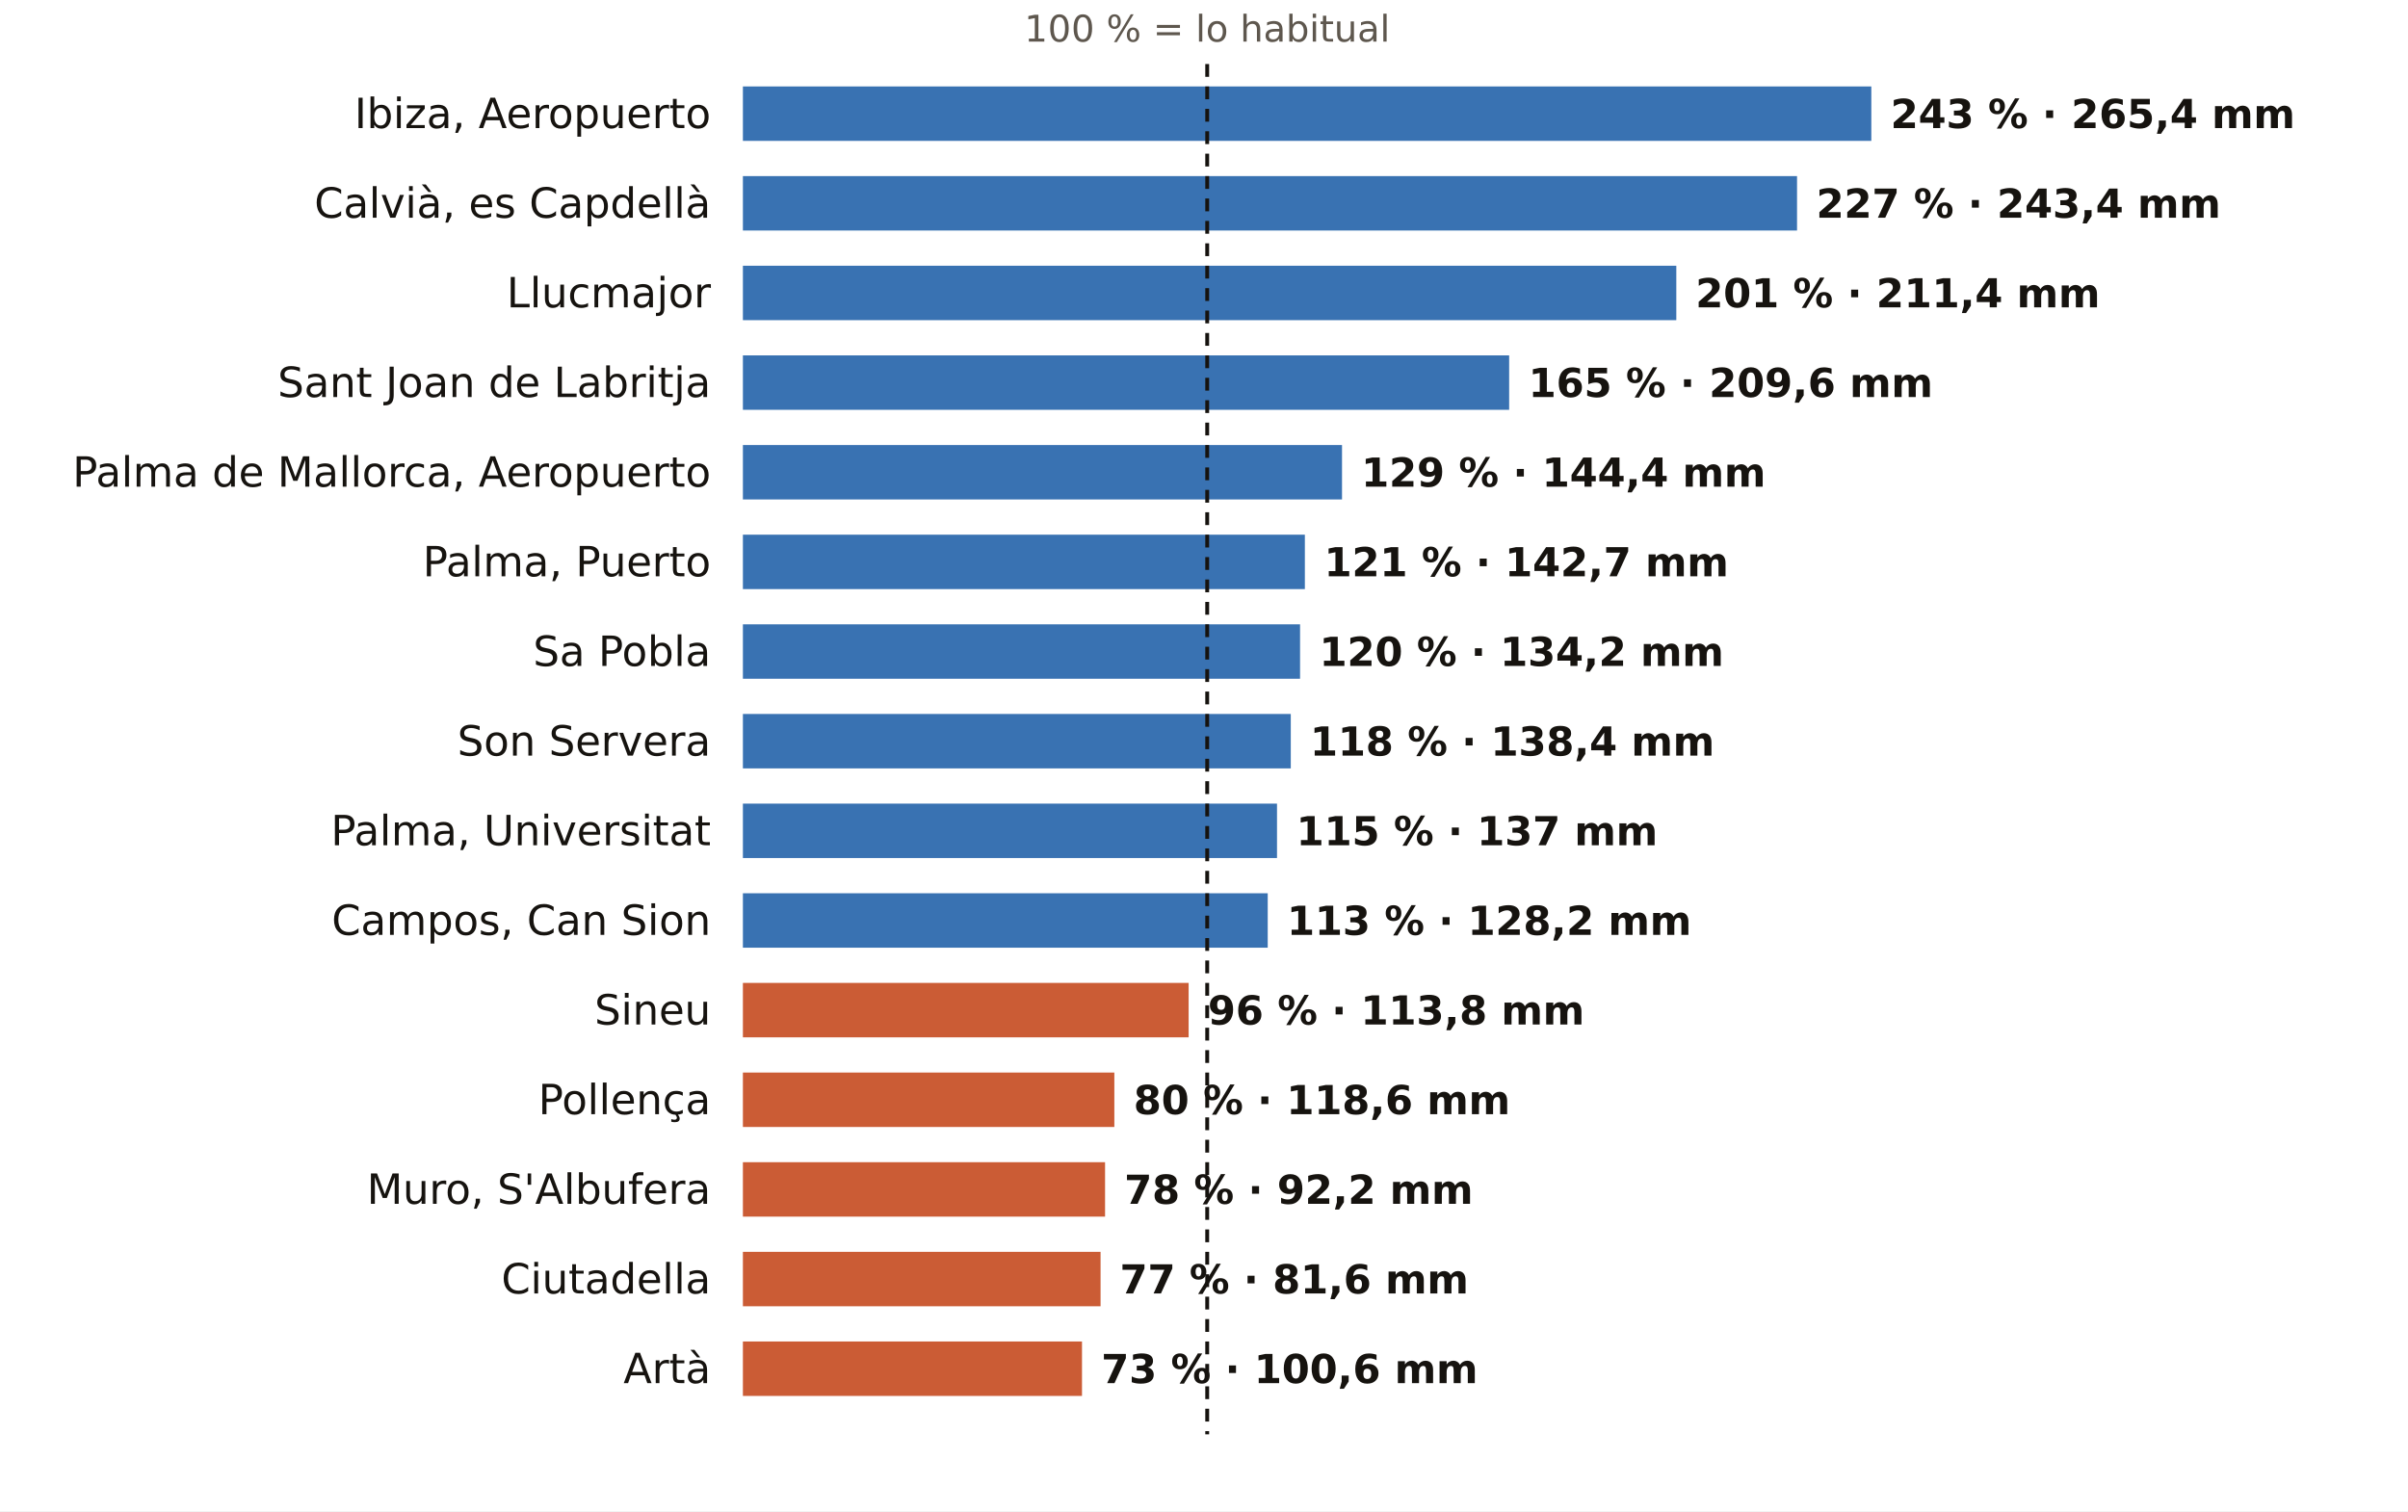
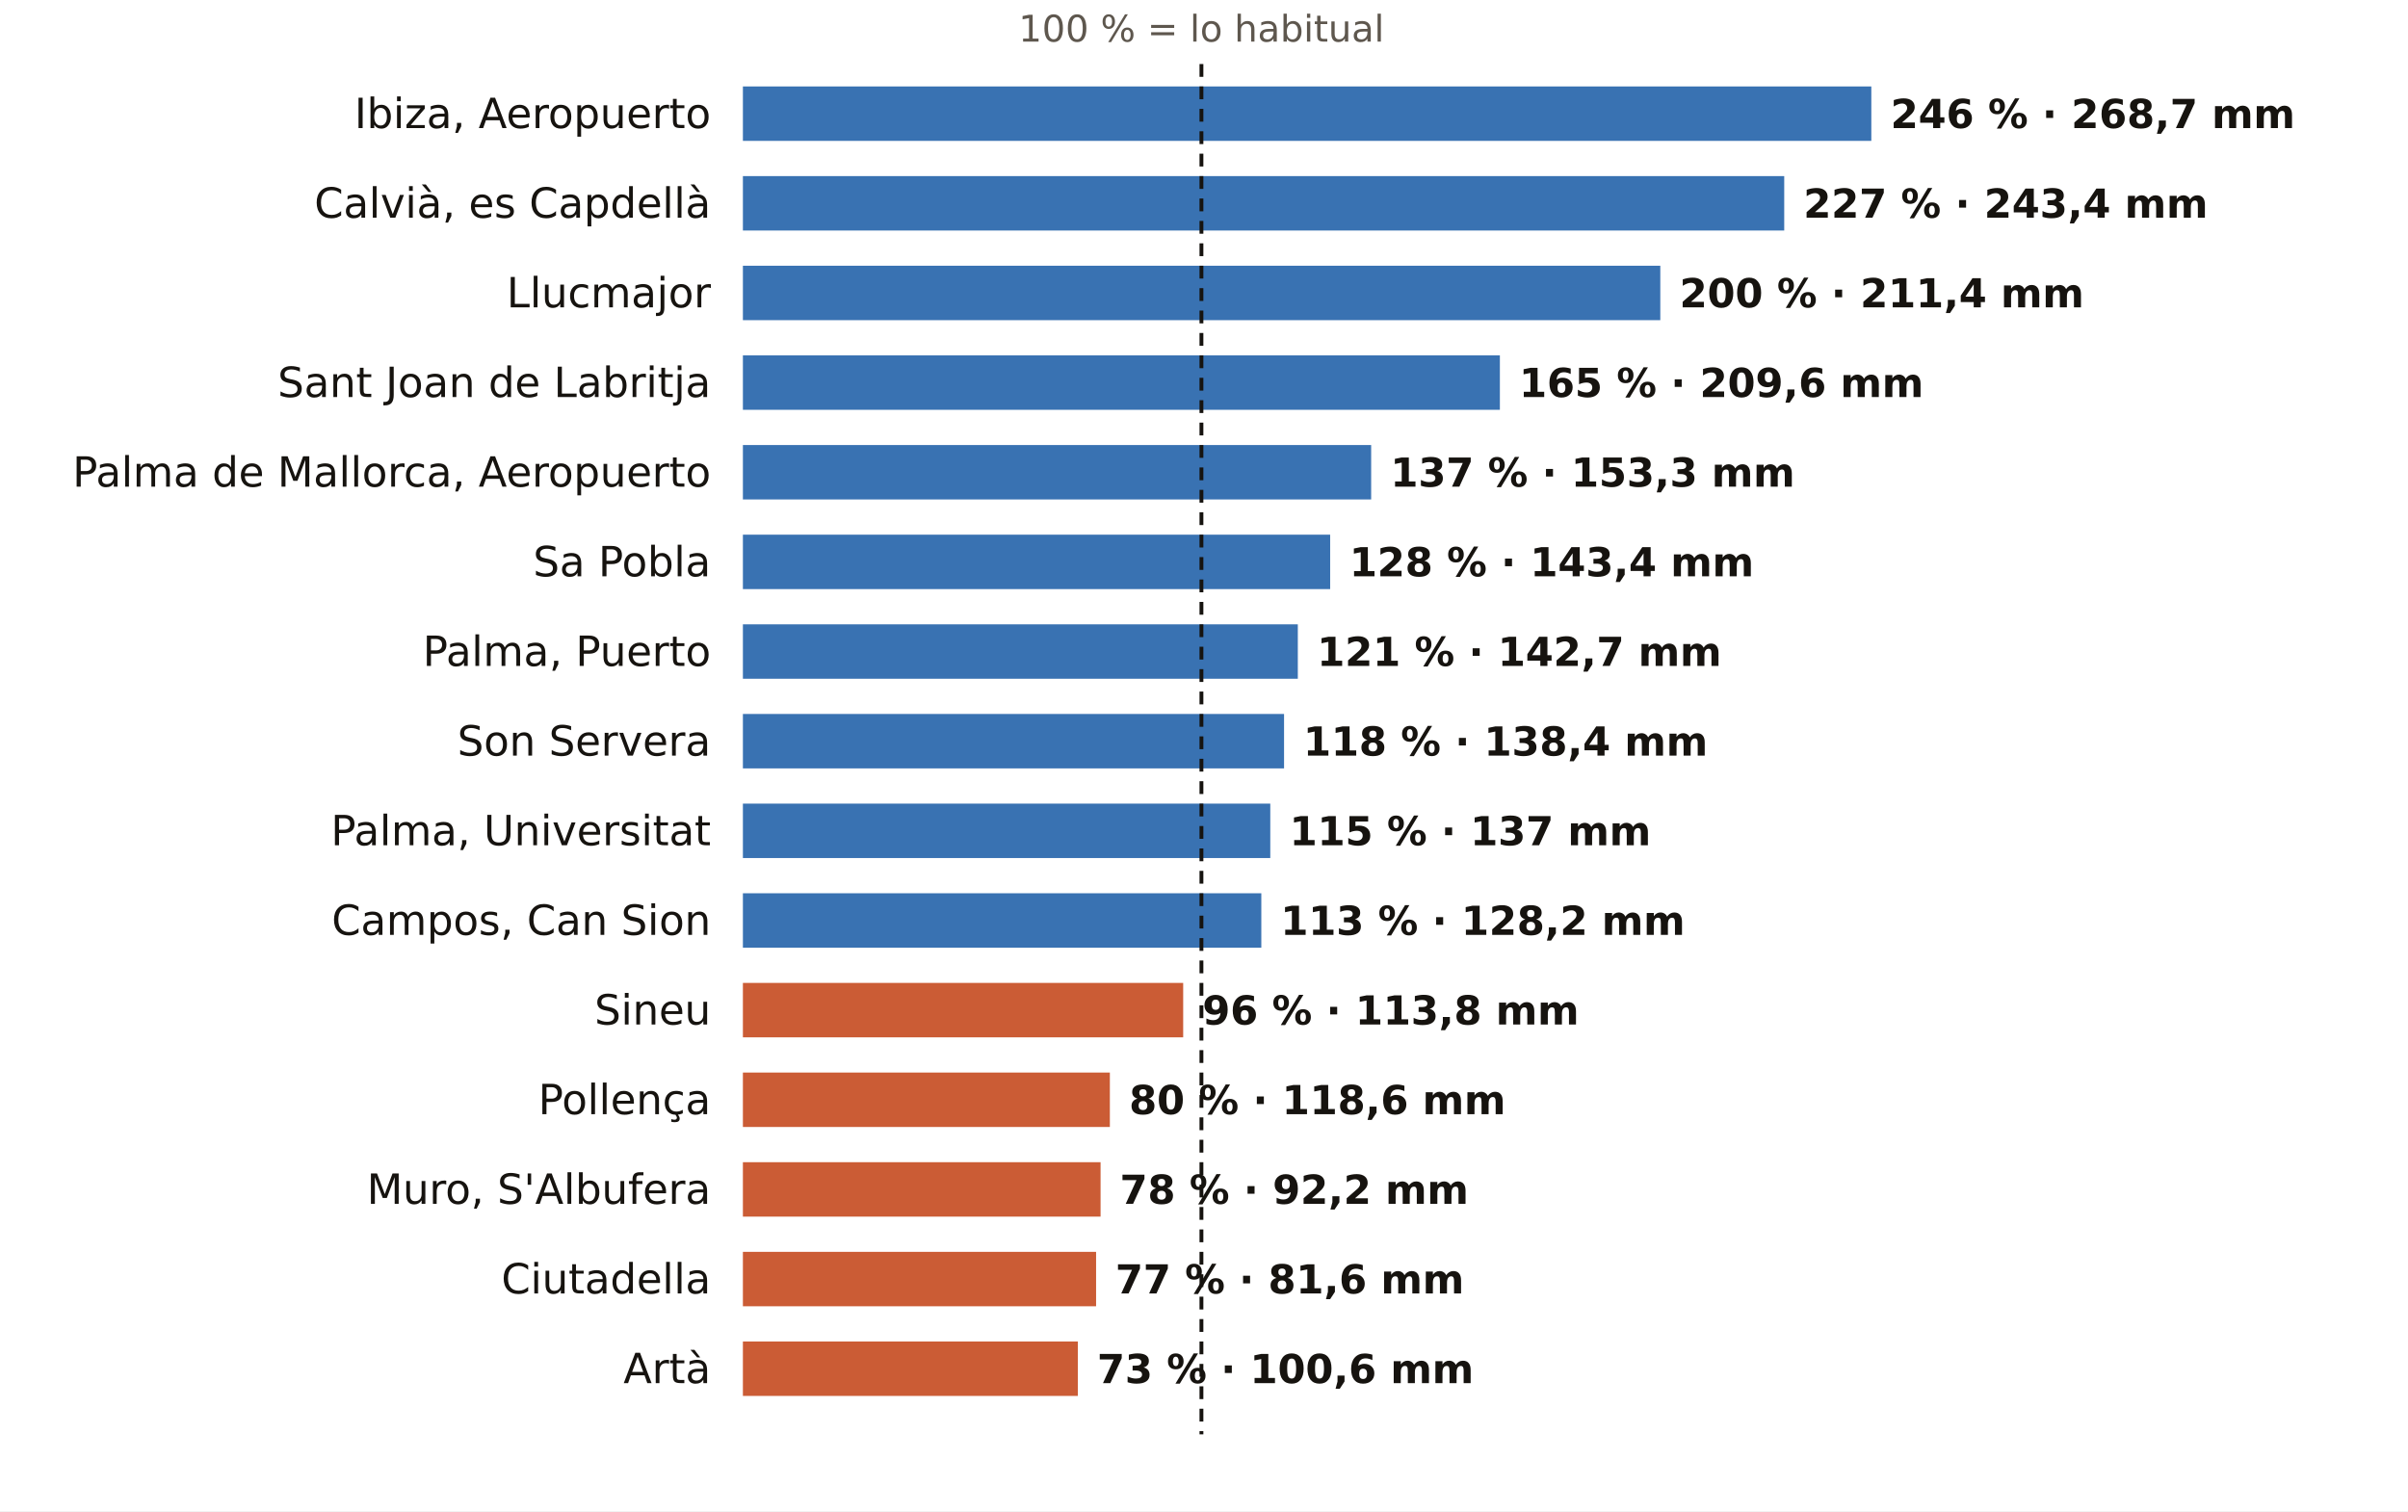
<svg xmlns="http://www.w3.org/2000/svg" viewBox="0 0 752 472" width="752" height="472" role="img" aria-label="El otoño en los pluviómetros de AEMET de Illes Balears: % de lo habitual">
  <rect width="752" height="472" fill="#FFFFFF" />
-   <text x="377.0" y="13.0" font-size="11.5" fill="#5E574E" text-anchor="middle" font-weight="400" font-family="Public Sans, DejaVu Sans, Arial, sans-serif">100 % = lo habitual</text>
+   <text x="375.2" y="13.0" font-size="11.5" fill="#5E574E" text-anchor="middle" font-weight="400" font-family="Public Sans, DejaVu Sans, Arial, sans-serif">100 % = lo habitual</text>
  <text x="222.0" y="40.0" font-size="13" fill="#16130F" text-anchor="end" font-weight="500" font-family="Public Sans, DejaVu Sans, Arial, sans-serif">Ibiza, Aeropuerto</text>
  <rect x="232" y="27" width="352.4" height="17" fill="#1F5FA8" opacity="0.88" />
-   <text x="590.4" y="40.0" font-size="12.5" fill="#16130F" text-anchor="start" font-weight="600" font-family="Public Sans, DejaVu Sans, Arial, sans-serif">243 % · 265,4 mm</text>
+   <text x="590.4" y="40.0" font-size="12.5" fill="#16130F" text-anchor="start" font-weight="600" font-family="Public Sans, DejaVu Sans, Arial, sans-serif">246 % · 268,7 mm</text>
  <text x="222.0" y="68.0" font-size="13" fill="#16130F" text-anchor="end" font-weight="500" font-family="Public Sans, DejaVu Sans, Arial, sans-serif">Calvià, es Capdellà</text>
-   <rect x="232" y="55" width="329.2" height="17" fill="#1F5FA8" opacity="0.88" />
-   <text x="567.2" y="68.0" font-size="12.5" fill="#16130F" text-anchor="start" font-weight="600" font-family="Public Sans, DejaVu Sans, Arial, sans-serif">227 % · 243,4 mm</text>
+   <rect x="232" y="55" width="325.2" height="17" fill="#1F5FA8" opacity="0.88" />
+   <text x="563.2" y="68.0" font-size="12.5" fill="#16130F" text-anchor="start" font-weight="600" font-family="Public Sans, DejaVu Sans, Arial, sans-serif">227 % · 243,4 mm</text>
  <text x="222.0" y="96.0" font-size="13" fill="#16130F" text-anchor="end" font-weight="500" font-family="Public Sans, DejaVu Sans, Arial, sans-serif">Llucmajor</text>
-   <rect x="232" y="83" width="291.5" height="17" fill="#1F5FA8" opacity="0.88" />
-   <text x="529.5" y="96.0" font-size="12.5" fill="#16130F" text-anchor="start" font-weight="600" font-family="Public Sans, DejaVu Sans, Arial, sans-serif">201 % · 211,4 mm</text>
+   <rect x="232" y="83" width="286.5" height="17" fill="#1F5FA8" opacity="0.88" />
+   <text x="524.5" y="96.0" font-size="12.5" fill="#16130F" text-anchor="start" font-weight="600" font-family="Public Sans, DejaVu Sans, Arial, sans-serif">200 % · 211,4 mm</text>
  <text x="222.0" y="124.0" font-size="13" fill="#16130F" text-anchor="end" font-weight="500" font-family="Public Sans, DejaVu Sans, Arial, sans-serif">Sant Joan de Labritja</text>
-   <rect x="232" y="111" width="239.3" height="17" fill="#1F5FA8" opacity="0.88" />
-   <text x="477.3" y="124.0" font-size="12.5" fill="#16130F" text-anchor="start" font-weight="600" font-family="Public Sans, DejaVu Sans, Arial, sans-serif">165 % · 209,6 mm</text>
+   <rect x="232" y="111" width="236.4" height="17" fill="#1F5FA8" opacity="0.88" />
+   <text x="474.4" y="124.0" font-size="12.5" fill="#16130F" text-anchor="start" font-weight="600" font-family="Public Sans, DejaVu Sans, Arial, sans-serif">165 % · 209,6 mm</text>
  <text x="222.0" y="152.0" font-size="13" fill="#16130F" text-anchor="end" font-weight="500" font-family="Public Sans, DejaVu Sans, Arial, sans-serif">Palma de Mallorca, Aeropuerto</text>
-   <rect x="232" y="139" width="187.1" height="17" fill="#1F5FA8" opacity="0.88" />
-   <text x="425.1" y="152.0" font-size="12.5" fill="#16130F" text-anchor="start" font-weight="600" font-family="Public Sans, DejaVu Sans, Arial, sans-serif">129 % · 144,4 mm</text>
-   <text x="222.0" y="180.0" font-size="13" fill="#16130F" text-anchor="end" font-weight="500" font-family="Public Sans, DejaVu Sans, Arial, sans-serif">Palma, Puerto</text>
-   <rect x="232" y="167" width="175.5" height="17" fill="#1F5FA8" opacity="0.88" />
-   <text x="413.5" y="180.0" font-size="12.5" fill="#16130F" text-anchor="start" font-weight="600" font-family="Public Sans, DejaVu Sans, Arial, sans-serif">121 % · 142,7 mm</text>
-   <text x="222.0" y="208.0" font-size="13" fill="#16130F" text-anchor="end" font-weight="500" font-family="Public Sans, DejaVu Sans, Arial, sans-serif">Sa Pobla</text>
-   <rect x="232" y="195" width="174.0" height="17" fill="#1F5FA8" opacity="0.88" />
-   <text x="412.0" y="208.0" font-size="12.5" fill="#16130F" text-anchor="start" font-weight="600" font-family="Public Sans, DejaVu Sans, Arial, sans-serif">120 % · 134,2 mm</text>
+   <rect x="232" y="139" width="196.2" height="17" fill="#1F5FA8" opacity="0.88" />
+   <text x="434.2" y="152.0" font-size="12.5" fill="#16130F" text-anchor="start" font-weight="600" font-family="Public Sans, DejaVu Sans, Arial, sans-serif">137 % · 153,3 mm</text>
+   <text x="222.0" y="180.0" font-size="13" fill="#16130F" text-anchor="end" font-weight="500" font-family="Public Sans, DejaVu Sans, Arial, sans-serif">Sa Pobla</text>
+   <rect x="232" y="167" width="183.4" height="17" fill="#1F5FA8" opacity="0.88" />
+   <text x="421.4" y="180.0" font-size="12.5" fill="#16130F" text-anchor="start" font-weight="600" font-family="Public Sans, DejaVu Sans, Arial, sans-serif">128 % · 143,4 mm</text>
+   <text x="222.0" y="208.0" font-size="13" fill="#16130F" text-anchor="end" font-weight="500" font-family="Public Sans, DejaVu Sans, Arial, sans-serif">Palma, Puerto</text>
+   <rect x="232" y="195" width="173.3" height="17" fill="#1F5FA8" opacity="0.88" />
+   <text x="411.3" y="208.0" font-size="12.5" fill="#16130F" text-anchor="start" font-weight="600" font-family="Public Sans, DejaVu Sans, Arial, sans-serif">121 % · 142,7 mm</text>
  <text x="222.0" y="236.0" font-size="13" fill="#16130F" text-anchor="end" font-weight="500" font-family="Public Sans, DejaVu Sans, Arial, sans-serif">Son Servera</text>
-   <rect x="232" y="223" width="171.1" height="17" fill="#1F5FA8" opacity="0.88" />
-   <text x="409.1" y="236.0" font-size="12.5" fill="#16130F" text-anchor="start" font-weight="600" font-family="Public Sans, DejaVu Sans, Arial, sans-serif">118 % · 138,4 mm</text>
+   <rect x="232" y="223" width="169.0" height="17" fill="#1F5FA8" opacity="0.88" />
+   <text x="407.0" y="236.0" font-size="12.5" fill="#16130F" text-anchor="start" font-weight="600" font-family="Public Sans, DejaVu Sans, Arial, sans-serif">118 % · 138,4 mm</text>
  <text x="222.0" y="264.0" font-size="13" fill="#16130F" text-anchor="end" font-weight="500" font-family="Public Sans, DejaVu Sans, Arial, sans-serif">Palma, Universitat</text>
-   <rect x="232" y="251" width="166.8" height="17" fill="#1F5FA8" opacity="0.88" />
-   <text x="404.8" y="264.0" font-size="12.5" fill="#16130F" text-anchor="start" font-weight="600" font-family="Public Sans, DejaVu Sans, Arial, sans-serif">115 % · 137 mm</text>
+   <rect x="232" y="251" width="164.7" height="17" fill="#1F5FA8" opacity="0.88" />
+   <text x="402.7" y="264.0" font-size="12.5" fill="#16130F" text-anchor="start" font-weight="600" font-family="Public Sans, DejaVu Sans, Arial, sans-serif">115 % · 137 mm</text>
  <text x="222.0" y="292.0" font-size="13" fill="#16130F" text-anchor="end" font-weight="500" font-family="Public Sans, DejaVu Sans, Arial, sans-serif">Campos, Can Sion</text>
-   <rect x="232" y="279" width="163.9" height="17" fill="#1F5FA8" opacity="0.88" />
-   <text x="401.9" y="292.0" font-size="12.5" fill="#16130F" text-anchor="start" font-weight="600" font-family="Public Sans, DejaVu Sans, Arial, sans-serif">113 % · 128,2 mm</text>
+   <rect x="232" y="279" width="161.9" height="17" fill="#1F5FA8" opacity="0.88" />
+   <text x="399.9" y="292.0" font-size="12.5" fill="#16130F" text-anchor="start" font-weight="600" font-family="Public Sans, DejaVu Sans, Arial, sans-serif">113 % · 128,2 mm</text>
  <text x="222.0" y="320.0" font-size="13" fill="#16130F" text-anchor="end" font-weight="500" font-family="Public Sans, DejaVu Sans, Arial, sans-serif">Sineu</text>
-   <rect x="232" y="307" width="139.2" height="17" fill="#C4461A" opacity="0.88" />
-   <text x="377.2" y="320.0" font-size="12.5" fill="#16130F" text-anchor="start" font-weight="600" font-family="Public Sans, DejaVu Sans, Arial, sans-serif">96 % · 113,8 mm</text>
+   <rect x="232" y="307" width="137.5" height="17" fill="#C4461A" opacity="0.88" />
+   <text x="375.5" y="320.0" font-size="12.5" fill="#16130F" text-anchor="start" font-weight="600" font-family="Public Sans, DejaVu Sans, Arial, sans-serif">96 % · 113,8 mm</text>
  <text x="222.0" y="348.0" font-size="13" fill="#16130F" text-anchor="end" font-weight="500" font-family="Public Sans, DejaVu Sans, Arial, sans-serif">Pollença</text>
-   <rect x="232" y="335" width="116.0" height="17" fill="#C4461A" opacity="0.88" />
-   <text x="354.0" y="348.0" font-size="12.5" fill="#16130F" text-anchor="start" font-weight="600" font-family="Public Sans, DejaVu Sans, Arial, sans-serif">80 % · 118,6 mm</text>
+   <rect x="232" y="335" width="114.6" height="17" fill="#C4461A" opacity="0.88" />
+   <text x="352.6" y="348.0" font-size="12.5" fill="#16130F" text-anchor="start" font-weight="600" font-family="Public Sans, DejaVu Sans, Arial, sans-serif">80 % · 118,6 mm</text>
  <text x="222.0" y="376.0" font-size="13" fill="#16130F" text-anchor="end" font-weight="500" font-family="Public Sans, DejaVu Sans, Arial, sans-serif">Muro, S'Albufera</text>
-   <rect x="232" y="363" width="113.1" height="17" fill="#C4461A" opacity="0.88" />
-   <text x="351.1" y="376.0" font-size="12.5" fill="#16130F" text-anchor="start" font-weight="600" font-family="Public Sans, DejaVu Sans, Arial, sans-serif">78 % · 92,2 mm</text>
+   <rect x="232" y="363" width="111.7" height="17" fill="#C4461A" opacity="0.88" />
+   <text x="349.7" y="376.0" font-size="12.5" fill="#16130F" text-anchor="start" font-weight="600" font-family="Public Sans, DejaVu Sans, Arial, sans-serif">78 % · 92,2 mm</text>
  <text x="222.0" y="404.0" font-size="13" fill="#16130F" text-anchor="end" font-weight="500" font-family="Public Sans, DejaVu Sans, Arial, sans-serif">Ciutadella</text>
-   <rect x="232" y="391" width="111.7" height="17" fill="#C4461A" opacity="0.88" />
-   <text x="349.7" y="404.0" font-size="12.5" fill="#16130F" text-anchor="start" font-weight="600" font-family="Public Sans, DejaVu Sans, Arial, sans-serif">77 % · 81,6 mm</text>
+   <rect x="232" y="391" width="110.3" height="17" fill="#C4461A" opacity="0.88" />
+   <text x="348.3" y="404.0" font-size="12.5" fill="#16130F" text-anchor="start" font-weight="600" font-family="Public Sans, DejaVu Sans, Arial, sans-serif">77 % · 81,6 mm</text>
  <text x="222.0" y="432.0" font-size="13" fill="#16130F" text-anchor="end" font-weight="500" font-family="Public Sans, DejaVu Sans, Arial, sans-serif">Artà</text>
-   <rect x="232" y="419" width="105.9" height="17" fill="#C4461A" opacity="0.88" />
-   <text x="343.9" y="432.0" font-size="12.5" fill="#16130F" text-anchor="start" font-weight="600" font-family="Public Sans, DejaVu Sans, Arial, sans-serif">73 % · 100,6 mm</text>
-   <line x1="377.0" x2="377.0" y1="20" y2="448" stroke="#16130F" stroke-width="1.2" stroke-dasharray="4 3" />
+   <rect x="232" y="419" width="104.6" height="17" fill="#C4461A" opacity="0.88" />
+   <text x="342.6" y="432.0" font-size="12.5" fill="#16130F" text-anchor="start" font-weight="600" font-family="Public Sans, DejaVu Sans, Arial, sans-serif">73 % · 100,6 mm</text>
+   <line x1="375.2" x2="375.2" y1="20" y2="448" stroke="#16130F" stroke-width="1.2" stroke-dasharray="4 3" />
</svg>
